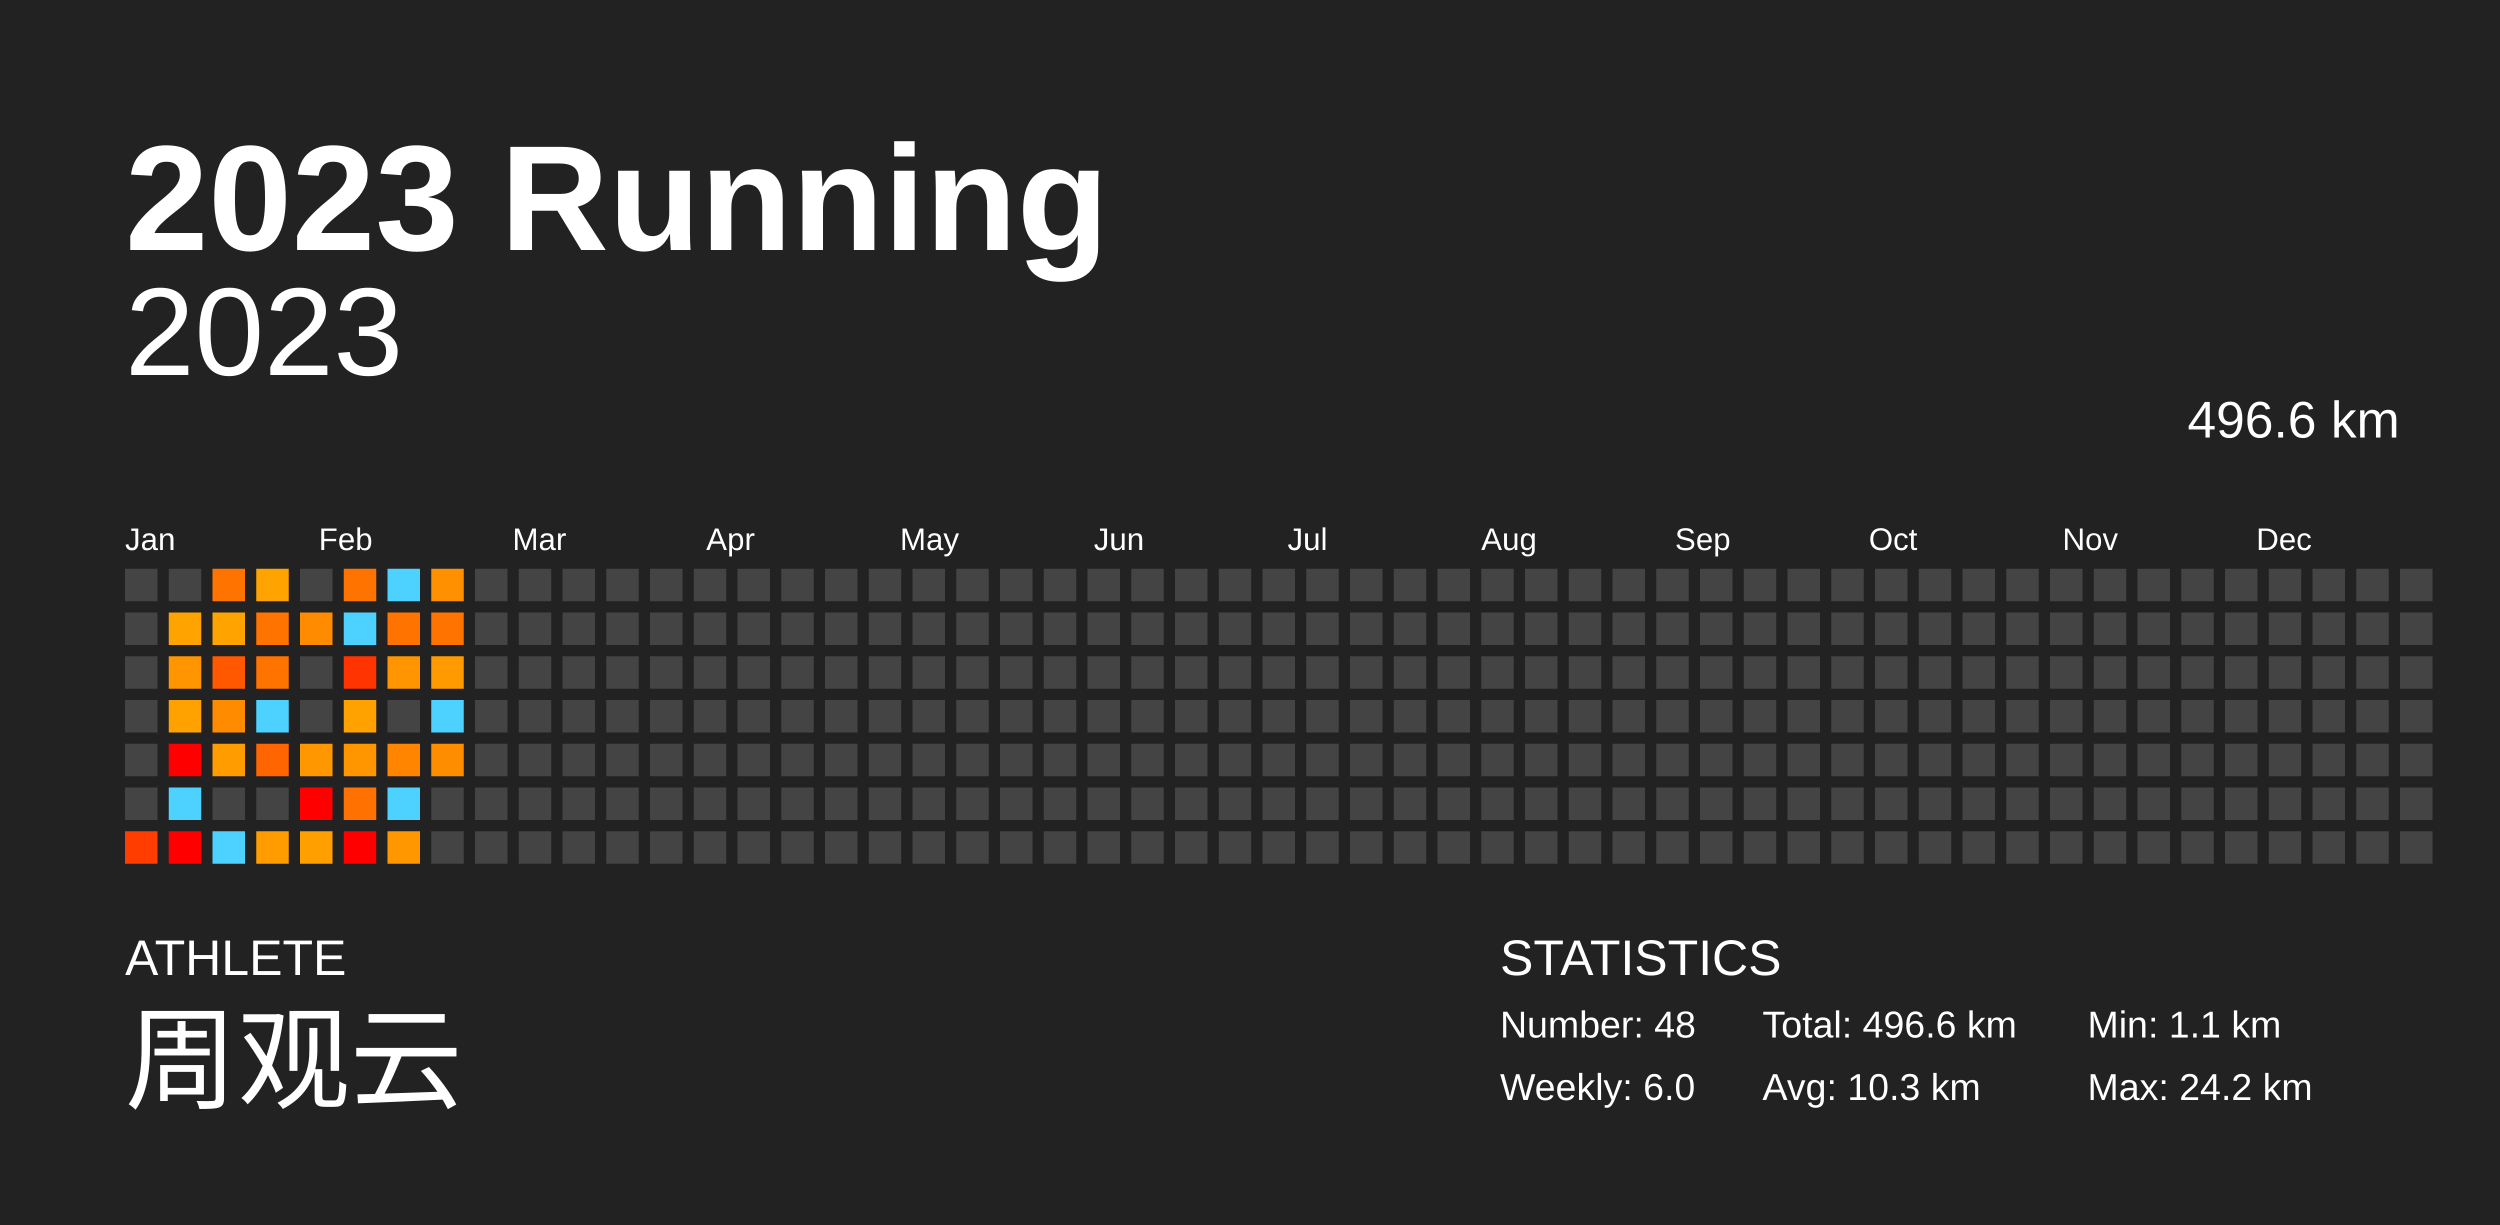
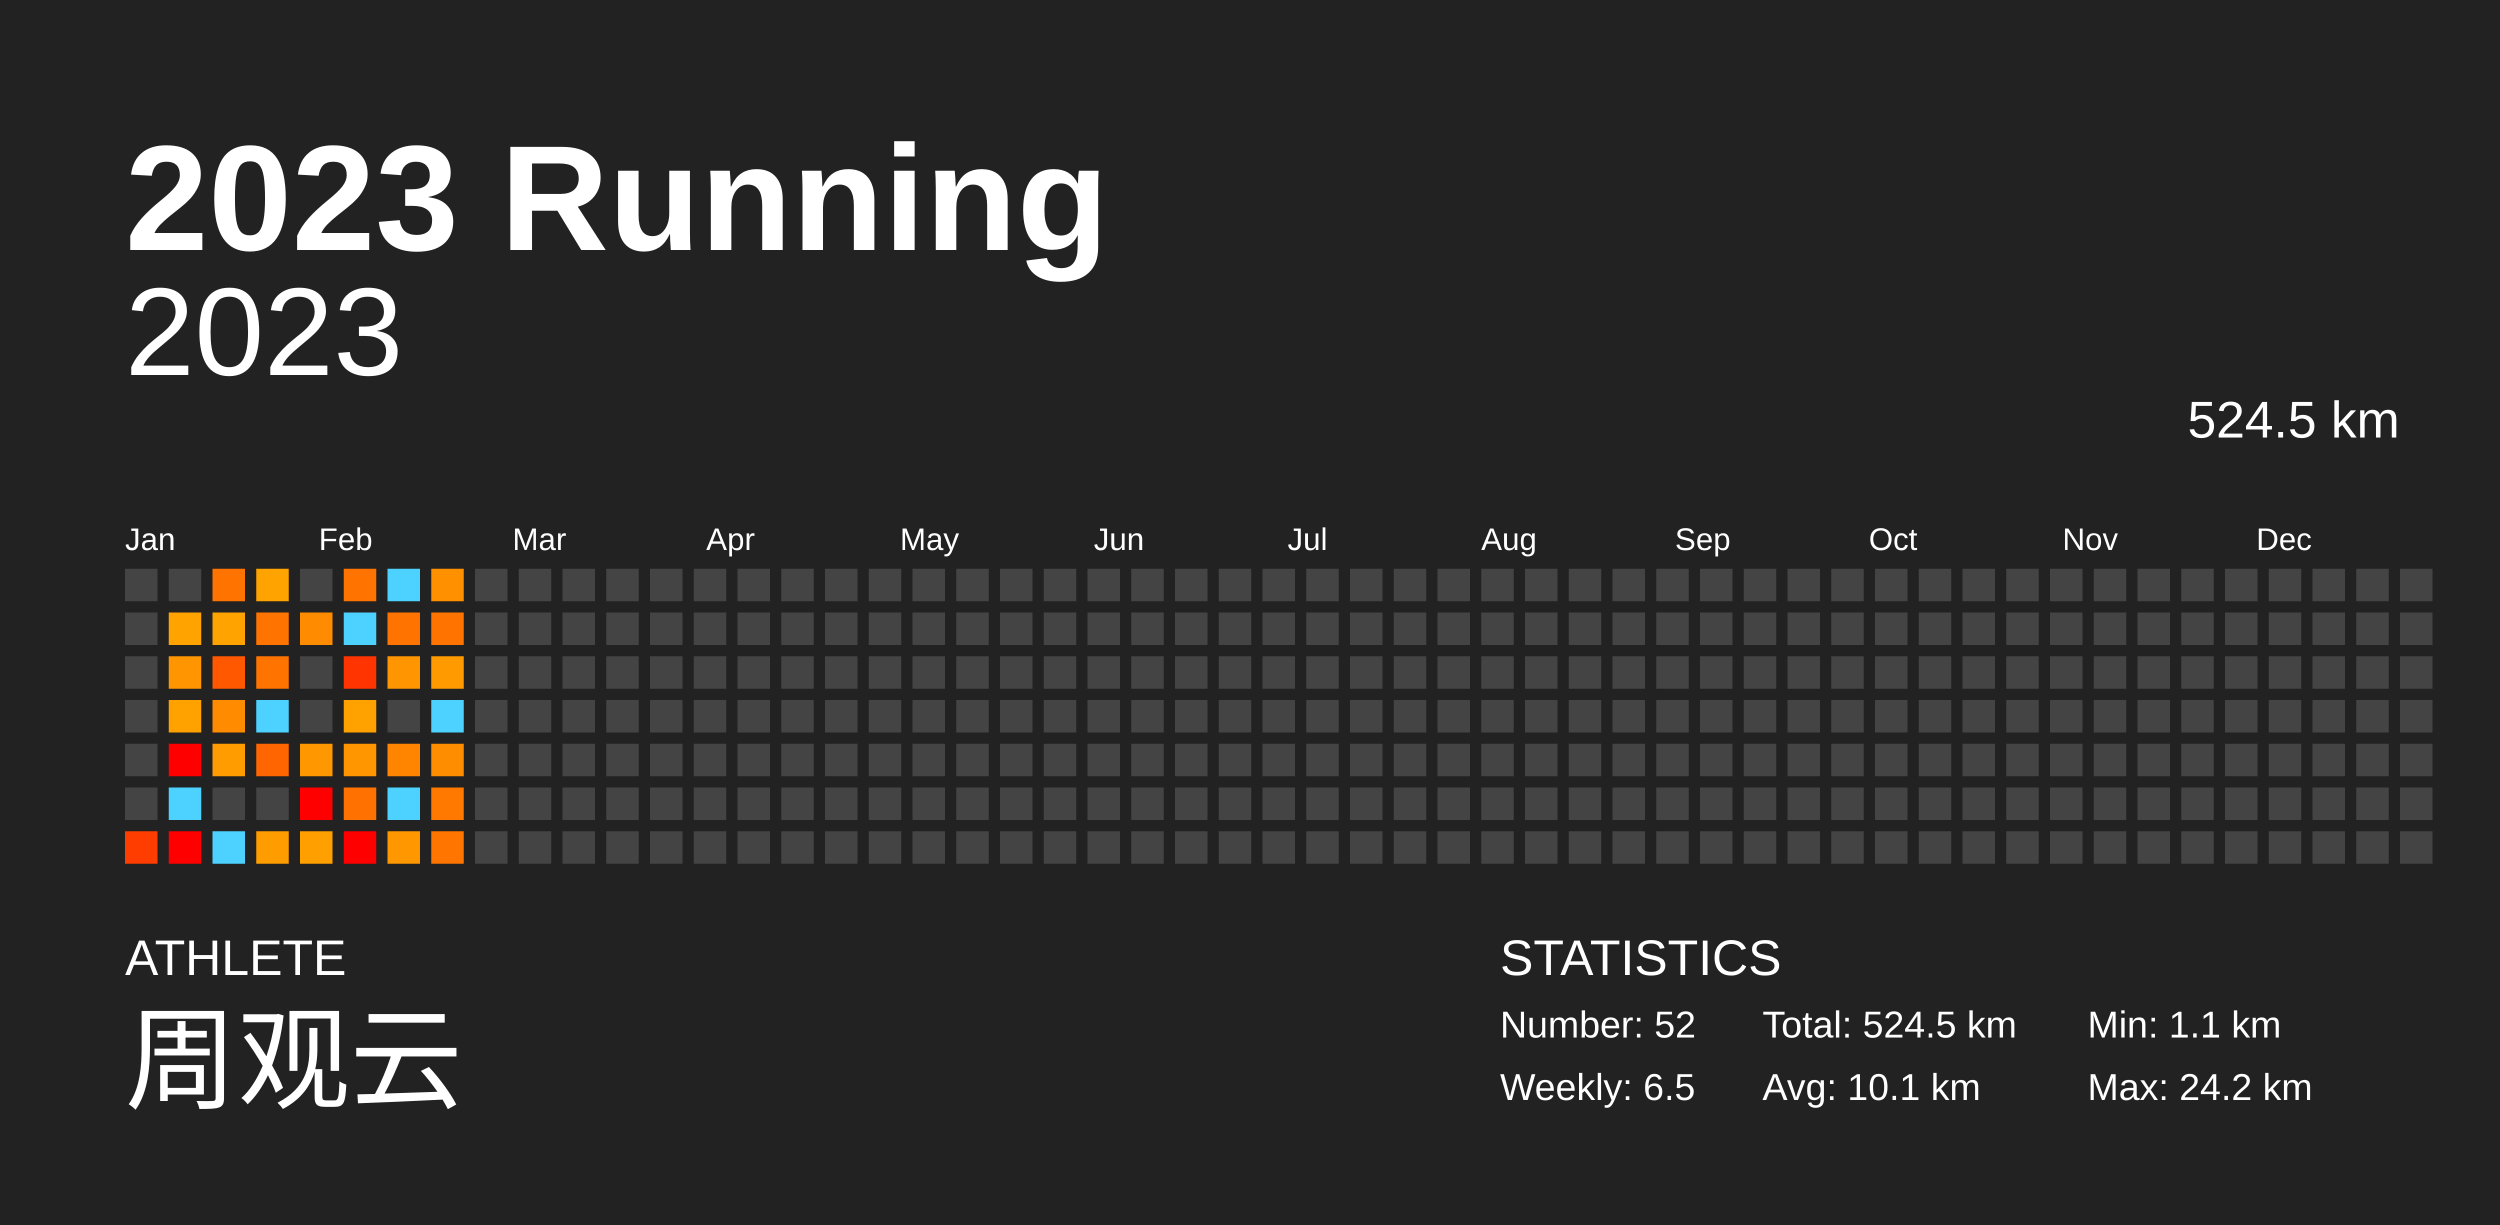
<svg xmlns="http://www.w3.org/2000/svg" baseProfile="full" height="98mm" version="1.1" viewBox="0,0,200,98" width="200mm">
  <defs />
  <rect fill="#222222" height="98" width="200" x="0" y="0" />
  <text fill="#FFFFFF" style="font-size:12px; font-family:Arial; font-weight:bold;" x="10" y="20">2023 Running</text>
  <text fill="#FFFFFF" style="font-size:4px; font-family:Arial" x="10" y="78">ATHLETE</text>
  <text fill="#FFFFFF" style="font-size:9px; font-family:Arial" x="10" y="88">周观云</text>
  <text fill="#FFFFFF" style="font-size:4px; font-family:Arial" x="120" y="78">STATISTICS</text>
-   <text fill="#FFFFFF" style="font-size:3px; font-family:Arial" x="120" y="83">Number: 48</text>
-   <text fill="#FFFFFF" style="font-size:3px; font-family:Arial" x="120" y="88">Weekly: 6.0</text>
-   <text fill="#FFFFFF" style="font-size:3px; font-family:Arial" x="141" y="83">Total: 496.6 km</text>
-   <text fill="#FFFFFF" style="font-size:3px; font-family:Arial" x="141" y="88">Avg: 10.3 km</text>
+   <text fill="#FFFFFF" style="font-size:3px; font-family:Arial" x="120" y="83">Number: 52</text>
+   <text fill="#FFFFFF" style="font-size:3px; font-family:Arial" x="120" y="88">Weekly: 6.5</text>
+   <text fill="#FFFFFF" style="font-size:3px; font-family:Arial" x="141" y="83">Total: 524.5 km</text>
+   <text fill="#FFFFFF" style="font-size:3px; font-family:Arial" x="141" y="88">Avg: 10.1 km</text>
  <text fill="#FFFFFF" style="font-size:3px; font-family:Arial" x="167" y="83">Min: 1.1 km</text>
  <text fill="#FFFFFF" style="font-size:3px; font-family:Arial" x="167" y="88">Max: 24.2 km</text>
  <text alignment-baseline="hanging" fill="#FFFFFF" style="font-size:10.0px; font-family:Arial;" x="10" y="30">2023</text>
-   <text alignment-baseline="hanging" fill="#FFFFFF" style="font-size:4.125px; font-family:Arial;" x="175" y="35">496.6 km</text>
+   <text alignment-baseline="hanging" fill="#FFFFFF" style="font-size:4.125px; font-family:Arial;" x="175" y="35">524.5 km</text>
  <text fill="#FFFFFF" style="font-size:2.5px; font-family:Arial" x="10.0" y="44">Jan</text>
  <text fill="#FFFFFF" style="font-size:2.5px; font-family:Arial" x="25.5" y="44">Feb</text>
  <text fill="#FFFFFF" style="font-size:2.5px; font-family:Arial" x="41.0" y="44">Mar</text>
  <text fill="#FFFFFF" style="font-size:2.5px; font-family:Arial" x="56.5" y="44">Apr</text>
  <text fill="#FFFFFF" style="font-size:2.5px; font-family:Arial" x="72.0" y="44">May</text>
  <text fill="#FFFFFF" style="font-size:2.5px; font-family:Arial" x="87.5" y="44">Jun</text>
  <text fill="#FFFFFF" style="font-size:2.5px; font-family:Arial" x="103.0" y="44">Jul</text>
  <text fill="#FFFFFF" style="font-size:2.5px; font-family:Arial" x="118.5" y="44">Aug</text>
  <text fill="#FFFFFF" style="font-size:2.5px; font-family:Arial" x="134.0" y="44">Sep</text>
  <text fill="#FFFFFF" style="font-size:2.5px; font-family:Arial" x="149.5" y="44">Oct</text>
  <text fill="#FFFFFF" style="font-size:2.5px; font-family:Arial" x="165.0" y="44">Nov</text>
  <text fill="#FFFFFF" style="font-size:2.5px; font-family:Arial" x="180.5" y="44">Dec</text>
  <rect fill="#444444" height="2.6" width="2.6" x="10.0" y="45.5" />
  <rect fill="#444444" height="2.6" width="2.6" x="10.0" y="49.0" />
  <rect fill="#444444" height="2.6" width="2.6" x="10.0" y="52.5" />
  <rect fill="#444444" height="2.6" width="2.6" x="10.0" y="56.0" />
  <rect fill="#444444" height="2.6" width="2.6" x="10.0" y="59.5" />
  <rect fill="#444444" height="2.6" width="2.6" x="10.0" y="63.0" />
  <rect fill="#ff3d00" height="2.6" width="2.6" x="10.0" y="66.5" />
  <rect fill="#444444" height="2.6" width="2.6" x="13.5" y="45.5" />
  <rect fill="#ffa300" height="2.6" width="2.6" x="13.5" y="49.0" />
  <rect fill="#ff9500" height="2.6" width="2.6" x="13.5" y="52.5" />
  <rect fill="#ffa200" height="2.6" width="2.6" x="13.5" y="56.0" />
  <rect fill="red" height="2.6" width="2.6" x="13.5" y="59.5" />
  <rect fill="#4dd2ff" height="2.6" width="2.6" x="13.5" y="63.0" />
  <rect fill="red" height="2.6" width="2.6" x="13.5" y="66.5" />
  <rect fill="#ff7300" height="2.6" width="2.6" x="17.0" y="45.5" />
  <rect fill="#ffa300" height="2.6" width="2.6" x="17.0" y="49.0" />
  <rect fill="#ff5800" height="2.6" width="2.6" x="17.0" y="52.5" />
  <rect fill="#ff8c00" height="2.6" width="2.6" x="17.0" y="56.0" />
  <rect fill="#ff9c00" height="2.6" width="2.6" x="17.0" y="59.5" />
  <rect fill="#444444" height="2.6" width="2.6" x="17.0" y="63.0" />
  <rect fill="#4dd2ff" height="2.6" width="2.6" x="17.0" y="66.5" />
  <rect fill="#ffa300" height="2.6" width="2.6" x="20.5" y="45.5" />
  <rect fill="#ff7300" height="2.6" width="2.6" x="20.5" y="49.0" />
  <rect fill="#ff7300" height="2.6" width="2.6" x="20.5" y="52.5" />
  <rect fill="#4dd2ff" height="2.6" width="2.6" x="20.5" y="56.0" />
  <rect fill="#ff6500" height="2.6" width="2.6" x="20.5" y="59.5" />
  <rect fill="#444444" height="2.6" width="2.6" x="20.5" y="63.0" />
  <rect fill="#ff9c00" height="2.6" width="2.6" x="20.5" y="66.5" />
  <rect fill="#444444" height="2.6" width="2.6" x="24.0" y="45.5" />
  <rect fill="#ff8b00" height="2.6" width="2.6" x="24.0" y="49.0" />
  <rect fill="#444444" height="2.6" width="2.6" x="24.0" y="52.5" />
  <rect fill="#444444" height="2.6" width="2.6" x="24.0" y="56.0" />
  <rect fill="#ff9700" height="2.6" width="2.6" x="24.0" y="59.5" />
  <rect fill="red" height="2.6" width="2.6" x="24.0" y="63.0" />
  <rect fill="#ff9f00" height="2.6" width="2.6" x="24.0" y="66.5" />
  <rect fill="#ff7300" height="2.6" width="2.6" x="27.5" y="45.5" />
  <rect fill="#4dd2ff" height="2.6" width="2.6" x="27.5" y="49.0" />
  <rect fill="#ff3400" height="2.6" width="2.6" x="27.5" y="52.5" />
  <rect fill="#ffa200" height="2.6" width="2.6" x="27.5" y="56.0" />
  <rect fill="#ff9600" height="2.6" width="2.6" x="27.5" y="59.5" />
  <rect fill="#ff7100" height="2.6" width="2.6" x="27.5" y="63.0" />
  <rect fill="red" height="2.6" width="2.6" x="27.5" y="66.5" />
  <rect fill="#4dd2ff" height="2.6" width="2.6" x="31.0" y="45.5" />
  <rect fill="#ff7400" height="2.6" width="2.6" x="31.0" y="49.0" />
  <rect fill="#ff9500" height="2.6" width="2.6" x="31.0" y="52.5" />
  <rect fill="#444444" height="2.6" width="2.6" x="31.0" y="56.0" />
  <rect fill="#ff8500" height="2.6" width="2.6" x="31.0" y="59.5" />
  <rect fill="#4dd2ff" height="2.6" width="2.6" x="31.0" y="63.0" />
  <rect fill="#ff9800" height="2.6" width="2.6" x="31.0" y="66.5" />
  <rect fill="#ff9100" height="2.6" width="2.6" x="34.5" y="45.5" />
  <rect fill="#ff7300" height="2.6" width="2.6" x="34.5" y="49.0" />
  <rect fill="#ff9b00" height="2.6" width="2.6" x="34.5" y="52.5" />
  <rect fill="#4dd2ff" height="2.6" width="2.6" x="34.5" y="56.0" />
  <rect fill="#ff8d00" height="2.6" width="2.6" x="34.5" y="59.5" />
-   <rect fill="#444444" height="2.6" width="2.6" x="34.5" y="63.0" />
-   <rect fill="#444444" height="2.6" width="2.6" x="34.5" y="66.5" />
+   <rect fill="#ff7800" height="2.6" width="2.6" x="34.5" y="63.0" />
+   <rect fill="#ff7500" height="2.6" width="2.6" x="34.5" y="66.5" />
  <rect fill="#444444" height="2.6" width="2.6" x="38.0" y="45.5" />
  <rect fill="#444444" height="2.6" width="2.6" x="38.0" y="49.0" />
  <rect fill="#444444" height="2.6" width="2.6" x="38.0" y="52.5" />
  <rect fill="#444444" height="2.6" width="2.6" x="38.0" y="56.0" />
  <rect fill="#444444" height="2.6" width="2.6" x="38.0" y="59.5" />
  <rect fill="#444444" height="2.6" width="2.6" x="38.0" y="63.0" />
  <rect fill="#444444" height="2.6" width="2.6" x="38.0" y="66.5" />
  <rect fill="#444444" height="2.6" width="2.6" x="41.5" y="45.5" />
  <rect fill="#444444" height="2.6" width="2.6" x="41.5" y="49.0" />
  <rect fill="#444444" height="2.6" width="2.6" x="41.5" y="52.5" />
  <rect fill="#444444" height="2.6" width="2.6" x="41.5" y="56.0" />
  <rect fill="#444444" height="2.6" width="2.6" x="41.5" y="59.5" />
  <rect fill="#444444" height="2.6" width="2.6" x="41.5" y="63.0" />
  <rect fill="#444444" height="2.6" width="2.6" x="41.5" y="66.5" />
  <rect fill="#444444" height="2.6" width="2.6" x="45.0" y="45.5" />
  <rect fill="#444444" height="2.6" width="2.6" x="45.0" y="49.0" />
  <rect fill="#444444" height="2.6" width="2.6" x="45.0" y="52.5" />
  <rect fill="#444444" height="2.6" width="2.6" x="45.0" y="56.0" />
  <rect fill="#444444" height="2.6" width="2.6" x="45.0" y="59.5" />
  <rect fill="#444444" height="2.6" width="2.6" x="45.0" y="63.0" />
  <rect fill="#444444" height="2.6" width="2.6" x="45.0" y="66.5" />
  <rect fill="#444444" height="2.6" width="2.6" x="48.5" y="45.5" />
  <rect fill="#444444" height="2.6" width="2.6" x="48.5" y="49.0" />
  <rect fill="#444444" height="2.6" width="2.6" x="48.5" y="52.5" />
  <rect fill="#444444" height="2.6" width="2.6" x="48.5" y="56.0" />
  <rect fill="#444444" height="2.6" width="2.6" x="48.5" y="59.5" />
  <rect fill="#444444" height="2.6" width="2.6" x="48.5" y="63.0" />
  <rect fill="#444444" height="2.6" width="2.6" x="48.5" y="66.5" />
  <rect fill="#444444" height="2.6" width="2.6" x="52.0" y="45.5" />
  <rect fill="#444444" height="2.6" width="2.6" x="52.0" y="49.0" />
  <rect fill="#444444" height="2.6" width="2.6" x="52.0" y="52.5" />
  <rect fill="#444444" height="2.6" width="2.6" x="52.0" y="56.0" />
  <rect fill="#444444" height="2.6" width="2.6" x="52.0" y="59.5" />
  <rect fill="#444444" height="2.6" width="2.6" x="52.0" y="63.0" />
  <rect fill="#444444" height="2.6" width="2.6" x="52.0" y="66.5" />
  <rect fill="#444444" height="2.6" width="2.6" x="55.5" y="45.5" />
  <rect fill="#444444" height="2.6" width="2.6" x="55.5" y="49.0" />
  <rect fill="#444444" height="2.6" width="2.6" x="55.5" y="52.5" />
  <rect fill="#444444" height="2.6" width="2.6" x="55.5" y="56.0" />
  <rect fill="#444444" height="2.6" width="2.6" x="55.5" y="59.5" />
  <rect fill="#444444" height="2.6" width="2.6" x="55.5" y="63.0" />
  <rect fill="#444444" height="2.6" width="2.6" x="55.5" y="66.5" />
  <rect fill="#444444" height="2.6" width="2.6" x="59.0" y="45.5" />
  <rect fill="#444444" height="2.6" width="2.6" x="59.0" y="49.0" />
  <rect fill="#444444" height="2.6" width="2.6" x="59.0" y="52.5" />
  <rect fill="#444444" height="2.6" width="2.6" x="59.0" y="56.0" />
  <rect fill="#444444" height="2.6" width="2.6" x="59.0" y="59.5" />
  <rect fill="#444444" height="2.6" width="2.6" x="59.0" y="63.0" />
  <rect fill="#444444" height="2.6" width="2.6" x="59.0" y="66.5" />
  <rect fill="#444444" height="2.6" width="2.6" x="62.5" y="45.5" />
  <rect fill="#444444" height="2.6" width="2.6" x="62.5" y="49.0" />
  <rect fill="#444444" height="2.6" width="2.6" x="62.5" y="52.5" />
  <rect fill="#444444" height="2.6" width="2.6" x="62.5" y="56.0" />
  <rect fill="#444444" height="2.6" width="2.6" x="62.5" y="59.5" />
  <rect fill="#444444" height="2.6" width="2.6" x="62.5" y="63.0" />
  <rect fill="#444444" height="2.6" width="2.6" x="62.5" y="66.5" />
  <rect fill="#444444" height="2.6" width="2.6" x="66.0" y="45.5" />
  <rect fill="#444444" height="2.6" width="2.6" x="66.0" y="49.0" />
  <rect fill="#444444" height="2.6" width="2.6" x="66.0" y="52.5" />
  <rect fill="#444444" height="2.6" width="2.6" x="66.0" y="56.0" />
  <rect fill="#444444" height="2.6" width="2.6" x="66.0" y="59.5" />
  <rect fill="#444444" height="2.6" width="2.6" x="66.0" y="63.0" />
  <rect fill="#444444" height="2.6" width="2.6" x="66.0" y="66.5" />
  <rect fill="#444444" height="2.6" width="2.6" x="69.5" y="45.5" />
  <rect fill="#444444" height="2.6" width="2.6" x="69.5" y="49.0" />
  <rect fill="#444444" height="2.6" width="2.6" x="69.5" y="52.5" />
  <rect fill="#444444" height="2.6" width="2.6" x="69.5" y="56.0" />
  <rect fill="#444444" height="2.6" width="2.6" x="69.5" y="59.5" />
  <rect fill="#444444" height="2.6" width="2.6" x="69.5" y="63.0" />
  <rect fill="#444444" height="2.6" width="2.6" x="69.5" y="66.5" />
  <rect fill="#444444" height="2.6" width="2.6" x="73.0" y="45.5" />
  <rect fill="#444444" height="2.6" width="2.6" x="73.0" y="49.0" />
  <rect fill="#444444" height="2.6" width="2.6" x="73.0" y="52.5" />
  <rect fill="#444444" height="2.6" width="2.6" x="73.0" y="56.0" />
  <rect fill="#444444" height="2.6" width="2.6" x="73.0" y="59.5" />
  <rect fill="#444444" height="2.6" width="2.6" x="73.0" y="63.0" />
  <rect fill="#444444" height="2.6" width="2.6" x="73.0" y="66.5" />
  <rect fill="#444444" height="2.6" width="2.6" x="76.5" y="45.5" />
  <rect fill="#444444" height="2.6" width="2.6" x="76.5" y="49.0" />
  <rect fill="#444444" height="2.6" width="2.6" x="76.5" y="52.5" />
  <rect fill="#444444" height="2.6" width="2.6" x="76.5" y="56.0" />
  <rect fill="#444444" height="2.6" width="2.6" x="76.5" y="59.5" />
  <rect fill="#444444" height="2.6" width="2.6" x="76.5" y="63.0" />
  <rect fill="#444444" height="2.6" width="2.6" x="76.5" y="66.5" />
  <rect fill="#444444" height="2.6" width="2.6" x="80.0" y="45.5" />
  <rect fill="#444444" height="2.6" width="2.6" x="80.0" y="49.0" />
  <rect fill="#444444" height="2.6" width="2.6" x="80.0" y="52.5" />
  <rect fill="#444444" height="2.6" width="2.6" x="80.0" y="56.0" />
  <rect fill="#444444" height="2.6" width="2.6" x="80.0" y="59.5" />
  <rect fill="#444444" height="2.6" width="2.6" x="80.0" y="63.0" />
  <rect fill="#444444" height="2.6" width="2.6" x="80.0" y="66.5" />
  <rect fill="#444444" height="2.6" width="2.6" x="83.5" y="45.5" />
  <rect fill="#444444" height="2.6" width="2.6" x="83.5" y="49.0" />
  <rect fill="#444444" height="2.6" width="2.6" x="83.5" y="52.5" />
  <rect fill="#444444" height="2.6" width="2.6" x="83.5" y="56.0" />
  <rect fill="#444444" height="2.6" width="2.6" x="83.5" y="59.5" />
  <rect fill="#444444" height="2.6" width="2.6" x="83.5" y="63.0" />
  <rect fill="#444444" height="2.6" width="2.6" x="83.5" y="66.5" />
  <rect fill="#444444" height="2.6" width="2.6" x="87.0" y="45.5" />
  <rect fill="#444444" height="2.6" width="2.6" x="87.0" y="49.0" />
  <rect fill="#444444" height="2.6" width="2.6" x="87.0" y="52.5" />
  <rect fill="#444444" height="2.6" width="2.6" x="87.0" y="56.0" />
  <rect fill="#444444" height="2.6" width="2.6" x="87.0" y="59.5" />
  <rect fill="#444444" height="2.6" width="2.6" x="87.0" y="63.0" />
  <rect fill="#444444" height="2.6" width="2.6" x="87.0" y="66.5" />
  <rect fill="#444444" height="2.6" width="2.6" x="90.5" y="45.5" />
  <rect fill="#444444" height="2.6" width="2.6" x="90.5" y="49.0" />
  <rect fill="#444444" height="2.6" width="2.6" x="90.5" y="52.5" />
  <rect fill="#444444" height="2.6" width="2.6" x="90.5" y="56.0" />
  <rect fill="#444444" height="2.6" width="2.6" x="90.5" y="59.5" />
  <rect fill="#444444" height="2.6" width="2.6" x="90.5" y="63.0" />
  <rect fill="#444444" height="2.6" width="2.6" x="90.5" y="66.5" />
  <rect fill="#444444" height="2.6" width="2.6" x="94.0" y="45.5" />
  <rect fill="#444444" height="2.6" width="2.6" x="94.0" y="49.0" />
  <rect fill="#444444" height="2.6" width="2.6" x="94.0" y="52.5" />
  <rect fill="#444444" height="2.6" width="2.6" x="94.0" y="56.0" />
  <rect fill="#444444" height="2.6" width="2.6" x="94.0" y="59.5" />
  <rect fill="#444444" height="2.6" width="2.6" x="94.0" y="63.0" />
  <rect fill="#444444" height="2.6" width="2.6" x="94.0" y="66.5" />
  <rect fill="#444444" height="2.6" width="2.6" x="97.5" y="45.5" />
  <rect fill="#444444" height="2.6" width="2.6" x="97.5" y="49.0" />
  <rect fill="#444444" height="2.6" width="2.6" x="97.5" y="52.5" />
  <rect fill="#444444" height="2.6" width="2.6" x="97.5" y="56.0" />
  <rect fill="#444444" height="2.6" width="2.6" x="97.5" y="59.5" />
  <rect fill="#444444" height="2.6" width="2.6" x="97.5" y="63.0" />
  <rect fill="#444444" height="2.6" width="2.6" x="97.5" y="66.5" />
  <rect fill="#444444" height="2.6" width="2.6" x="101.0" y="45.5" />
  <rect fill="#444444" height="2.6" width="2.6" x="101.0" y="49.0" />
  <rect fill="#444444" height="2.6" width="2.6" x="101.0" y="52.5" />
  <rect fill="#444444" height="2.6" width="2.6" x="101.0" y="56.0" />
  <rect fill="#444444" height="2.6" width="2.6" x="101.0" y="59.5" />
  <rect fill="#444444" height="2.6" width="2.6" x="101.0" y="63.0" />
  <rect fill="#444444" height="2.6" width="2.6" x="101.0" y="66.5" />
  <rect fill="#444444" height="2.6" width="2.6" x="104.5" y="45.5" />
  <rect fill="#444444" height="2.6" width="2.6" x="104.5" y="49.0" />
  <rect fill="#444444" height="2.6" width="2.6" x="104.5" y="52.5" />
  <rect fill="#444444" height="2.6" width="2.6" x="104.5" y="56.0" />
  <rect fill="#444444" height="2.6" width="2.6" x="104.5" y="59.5" />
  <rect fill="#444444" height="2.6" width="2.6" x="104.5" y="63.0" />
  <rect fill="#444444" height="2.6" width="2.6" x="104.5" y="66.5" />
  <rect fill="#444444" height="2.6" width="2.6" x="108.0" y="45.5" />
  <rect fill="#444444" height="2.6" width="2.6" x="108.0" y="49.0" />
  <rect fill="#444444" height="2.6" width="2.6" x="108.0" y="52.5" />
  <rect fill="#444444" height="2.6" width="2.6" x="108.0" y="56.0" />
  <rect fill="#444444" height="2.6" width="2.6" x="108.0" y="59.5" />
  <rect fill="#444444" height="2.6" width="2.6" x="108.0" y="63.0" />
  <rect fill="#444444" height="2.6" width="2.6" x="108.0" y="66.5" />
  <rect fill="#444444" height="2.6" width="2.6" x="111.5" y="45.5" />
  <rect fill="#444444" height="2.6" width="2.6" x="111.5" y="49.0" />
  <rect fill="#444444" height="2.6" width="2.6" x="111.5" y="52.5" />
  <rect fill="#444444" height="2.6" width="2.6" x="111.5" y="56.0" />
  <rect fill="#444444" height="2.6" width="2.6" x="111.5" y="59.5" />
  <rect fill="#444444" height="2.6" width="2.6" x="111.5" y="63.0" />
  <rect fill="#444444" height="2.6" width="2.6" x="111.5" y="66.5" />
  <rect fill="#444444" height="2.6" width="2.6" x="115.0" y="45.5" />
  <rect fill="#444444" height="2.6" width="2.6" x="115.0" y="49.0" />
  <rect fill="#444444" height="2.6" width="2.6" x="115.0" y="52.5" />
  <rect fill="#444444" height="2.6" width="2.6" x="115.0" y="56.0" />
  <rect fill="#444444" height="2.6" width="2.6" x="115.0" y="59.5" />
  <rect fill="#444444" height="2.6" width="2.6" x="115.0" y="63.0" />
  <rect fill="#444444" height="2.6" width="2.6" x="115.0" y="66.5" />
  <rect fill="#444444" height="2.6" width="2.6" x="118.5" y="45.5" />
  <rect fill="#444444" height="2.6" width="2.6" x="118.5" y="49.0" />
  <rect fill="#444444" height="2.6" width="2.6" x="118.5" y="52.5" />
  <rect fill="#444444" height="2.6" width="2.6" x="118.5" y="56.0" />
  <rect fill="#444444" height="2.6" width="2.6" x="118.5" y="59.5" />
  <rect fill="#444444" height="2.6" width="2.6" x="118.5" y="63.0" />
  <rect fill="#444444" height="2.6" width="2.6" x="118.5" y="66.5" />
  <rect fill="#444444" height="2.6" width="2.6" x="122.0" y="45.5" />
  <rect fill="#444444" height="2.6" width="2.6" x="122.0" y="49.0" />
  <rect fill="#444444" height="2.6" width="2.6" x="122.0" y="52.5" />
  <rect fill="#444444" height="2.6" width="2.6" x="122.0" y="56.0" />
  <rect fill="#444444" height="2.6" width="2.6" x="122.0" y="59.5" />
  <rect fill="#444444" height="2.6" width="2.6" x="122.0" y="63.0" />
  <rect fill="#444444" height="2.6" width="2.6" x="122.0" y="66.5" />
  <rect fill="#444444" height="2.6" width="2.6" x="125.5" y="45.5" />
  <rect fill="#444444" height="2.6" width="2.6" x="125.5" y="49.0" />
  <rect fill="#444444" height="2.6" width="2.6" x="125.5" y="52.5" />
  <rect fill="#444444" height="2.6" width="2.6" x="125.5" y="56.0" />
  <rect fill="#444444" height="2.6" width="2.6" x="125.5" y="59.5" />
  <rect fill="#444444" height="2.6" width="2.6" x="125.5" y="63.0" />
  <rect fill="#444444" height="2.6" width="2.6" x="125.5" y="66.5" />
  <rect fill="#444444" height="2.6" width="2.6" x="129.0" y="45.5" />
  <rect fill="#444444" height="2.6" width="2.6" x="129.0" y="49.0" />
  <rect fill="#444444" height="2.6" width="2.6" x="129.0" y="52.5" />
  <rect fill="#444444" height="2.6" width="2.6" x="129.0" y="56.0" />
  <rect fill="#444444" height="2.6" width="2.6" x="129.0" y="59.5" />
  <rect fill="#444444" height="2.6" width="2.6" x="129.0" y="63.0" />
  <rect fill="#444444" height="2.6" width="2.6" x="129.0" y="66.5" />
  <rect fill="#444444" height="2.6" width="2.6" x="132.5" y="45.5" />
  <rect fill="#444444" height="2.6" width="2.6" x="132.5" y="49.0" />
  <rect fill="#444444" height="2.6" width="2.6" x="132.5" y="52.5" />
  <rect fill="#444444" height="2.6" width="2.6" x="132.5" y="56.0" />
  <rect fill="#444444" height="2.6" width="2.6" x="132.5" y="59.5" />
  <rect fill="#444444" height="2.6" width="2.6" x="132.5" y="63.0" />
  <rect fill="#444444" height="2.6" width="2.6" x="132.5" y="66.5" />
  <rect fill="#444444" height="2.6" width="2.6" x="136.0" y="45.5" />
  <rect fill="#444444" height="2.6" width="2.6" x="136.0" y="49.0" />
  <rect fill="#444444" height="2.6" width="2.6" x="136.0" y="52.5" />
  <rect fill="#444444" height="2.6" width="2.6" x="136.0" y="56.0" />
  <rect fill="#444444" height="2.6" width="2.6" x="136.0" y="59.5" />
  <rect fill="#444444" height="2.6" width="2.6" x="136.0" y="63.0" />
  <rect fill="#444444" height="2.6" width="2.6" x="136.0" y="66.5" />
  <rect fill="#444444" height="2.6" width="2.6" x="139.5" y="45.5" />
  <rect fill="#444444" height="2.6" width="2.6" x="139.5" y="49.0" />
  <rect fill="#444444" height="2.6" width="2.6" x="139.5" y="52.5" />
  <rect fill="#444444" height="2.6" width="2.6" x="139.5" y="56.0" />
  <rect fill="#444444" height="2.6" width="2.6" x="139.5" y="59.5" />
  <rect fill="#444444" height="2.6" width="2.6" x="139.5" y="63.0" />
  <rect fill="#444444" height="2.6" width="2.6" x="139.5" y="66.5" />
  <rect fill="#444444" height="2.6" width="2.6" x="143.0" y="45.5" />
  <rect fill="#444444" height="2.6" width="2.6" x="143.0" y="49.0" />
  <rect fill="#444444" height="2.6" width="2.6" x="143.0" y="52.5" />
  <rect fill="#444444" height="2.6" width="2.6" x="143.0" y="56.0" />
  <rect fill="#444444" height="2.6" width="2.6" x="143.0" y="59.5" />
  <rect fill="#444444" height="2.6" width="2.6" x="143.0" y="63.0" />
  <rect fill="#444444" height="2.6" width="2.6" x="143.0" y="66.5" />
  <rect fill="#444444" height="2.6" width="2.6" x="146.5" y="45.5" />
  <rect fill="#444444" height="2.6" width="2.6" x="146.5" y="49.0" />
  <rect fill="#444444" height="2.6" width="2.6" x="146.5" y="52.5" />
  <rect fill="#444444" height="2.6" width="2.6" x="146.5" y="56.0" />
  <rect fill="#444444" height="2.6" width="2.6" x="146.5" y="59.5" />
  <rect fill="#444444" height="2.6" width="2.6" x="146.5" y="63.0" />
  <rect fill="#444444" height="2.6" width="2.6" x="146.5" y="66.5" />
  <rect fill="#444444" height="2.6" width="2.6" x="150.0" y="45.5" />
  <rect fill="#444444" height="2.6" width="2.6" x="150.0" y="49.0" />
  <rect fill="#444444" height="2.6" width="2.6" x="150.0" y="52.5" />
  <rect fill="#444444" height="2.6" width="2.6" x="150.0" y="56.0" />
  <rect fill="#444444" height="2.6" width="2.6" x="150.0" y="59.5" />
  <rect fill="#444444" height="2.6" width="2.6" x="150.0" y="63.0" />
  <rect fill="#444444" height="2.6" width="2.6" x="150.0" y="66.5" />
  <rect fill="#444444" height="2.6" width="2.6" x="153.5" y="45.5" />
  <rect fill="#444444" height="2.6" width="2.6" x="153.5" y="49.0" />
  <rect fill="#444444" height="2.6" width="2.6" x="153.5" y="52.5" />
  <rect fill="#444444" height="2.6" width="2.6" x="153.5" y="56.0" />
  <rect fill="#444444" height="2.6" width="2.6" x="153.5" y="59.5" />
  <rect fill="#444444" height="2.6" width="2.6" x="153.5" y="63.0" />
  <rect fill="#444444" height="2.6" width="2.6" x="153.5" y="66.5" />
  <rect fill="#444444" height="2.6" width="2.6" x="157.0" y="45.5" />
  <rect fill="#444444" height="2.6" width="2.6" x="157.0" y="49.0" />
  <rect fill="#444444" height="2.6" width="2.6" x="157.0" y="52.5" />
  <rect fill="#444444" height="2.6" width="2.6" x="157.0" y="56.0" />
  <rect fill="#444444" height="2.6" width="2.6" x="157.0" y="59.5" />
  <rect fill="#444444" height="2.6" width="2.6" x="157.0" y="63.0" />
  <rect fill="#444444" height="2.6" width="2.6" x="157.0" y="66.5" />
  <rect fill="#444444" height="2.6" width="2.6" x="160.5" y="45.5" />
  <rect fill="#444444" height="2.6" width="2.6" x="160.5" y="49.0" />
  <rect fill="#444444" height="2.6" width="2.6" x="160.5" y="52.5" />
  <rect fill="#444444" height="2.6" width="2.6" x="160.5" y="56.0" />
  <rect fill="#444444" height="2.6" width="2.6" x="160.5" y="59.5" />
  <rect fill="#444444" height="2.6" width="2.6" x="160.5" y="63.0" />
  <rect fill="#444444" height="2.6" width="2.6" x="160.5" y="66.5" />
  <rect fill="#444444" height="2.6" width="2.6" x="164.0" y="45.5" />
  <rect fill="#444444" height="2.6" width="2.6" x="164.0" y="49.0" />
  <rect fill="#444444" height="2.6" width="2.6" x="164.0" y="52.5" />
  <rect fill="#444444" height="2.6" width="2.6" x="164.0" y="56.0" />
  <rect fill="#444444" height="2.6" width="2.6" x="164.0" y="59.5" />
  <rect fill="#444444" height="2.6" width="2.6" x="164.0" y="63.0" />
  <rect fill="#444444" height="2.6" width="2.6" x="164.0" y="66.5" />
  <rect fill="#444444" height="2.6" width="2.6" x="167.5" y="45.5" />
  <rect fill="#444444" height="2.6" width="2.6" x="167.5" y="49.0" />
  <rect fill="#444444" height="2.6" width="2.6" x="167.5" y="52.5" />
  <rect fill="#444444" height="2.6" width="2.6" x="167.5" y="56.0" />
  <rect fill="#444444" height="2.6" width="2.6" x="167.5" y="59.5" />
  <rect fill="#444444" height="2.6" width="2.6" x="167.5" y="63.0" />
  <rect fill="#444444" height="2.6" width="2.6" x="167.5" y="66.5" />
  <rect fill="#444444" height="2.6" width="2.6" x="171.0" y="45.5" />
  <rect fill="#444444" height="2.6" width="2.6" x="171.0" y="49.0" />
  <rect fill="#444444" height="2.6" width="2.6" x="171.0" y="52.5" />
  <rect fill="#444444" height="2.6" width="2.6" x="171.0" y="56.0" />
  <rect fill="#444444" height="2.6" width="2.6" x="171.0" y="59.5" />
  <rect fill="#444444" height="2.6" width="2.6" x="171.0" y="63.0" />
  <rect fill="#444444" height="2.6" width="2.6" x="171.0" y="66.5" />
  <rect fill="#444444" height="2.6" width="2.6" x="174.5" y="45.5" />
  <rect fill="#444444" height="2.6" width="2.6" x="174.5" y="49.0" />
  <rect fill="#444444" height="2.6" width="2.6" x="174.5" y="52.5" />
  <rect fill="#444444" height="2.6" width="2.6" x="174.5" y="56.0" />
  <rect fill="#444444" height="2.6" width="2.6" x="174.5" y="59.5" />
  <rect fill="#444444" height="2.6" width="2.6" x="174.5" y="63.0" />
  <rect fill="#444444" height="2.6" width="2.6" x="174.5" y="66.5" />
  <rect fill="#444444" height="2.6" width="2.6" x="178.0" y="45.5" />
  <rect fill="#444444" height="2.6" width="2.6" x="178.0" y="49.0" />
  <rect fill="#444444" height="2.6" width="2.6" x="178.0" y="52.5" />
  <rect fill="#444444" height="2.6" width="2.6" x="178.0" y="56.0" />
  <rect fill="#444444" height="2.6" width="2.6" x="178.0" y="59.5" />
  <rect fill="#444444" height="2.6" width="2.6" x="178.0" y="63.0" />
  <rect fill="#444444" height="2.6" width="2.6" x="178.0" y="66.5" />
  <rect fill="#444444" height="2.6" width="2.6" x="181.5" y="45.5" />
  <rect fill="#444444" height="2.6" width="2.6" x="181.5" y="49.0" />
  <rect fill="#444444" height="2.6" width="2.6" x="181.5" y="52.5" />
  <rect fill="#444444" height="2.6" width="2.6" x="181.5" y="56.0" />
  <rect fill="#444444" height="2.6" width="2.6" x="181.5" y="59.5" />
  <rect fill="#444444" height="2.6" width="2.6" x="181.5" y="63.0" />
  <rect fill="#444444" height="2.6" width="2.6" x="181.5" y="66.5" />
  <rect fill="#444444" height="2.6" width="2.6" x="185.0" y="45.5" />
  <rect fill="#444444" height="2.6" width="2.6" x="185.0" y="49.0" />
  <rect fill="#444444" height="2.6" width="2.6" x="185.0" y="52.5" />
  <rect fill="#444444" height="2.6" width="2.6" x="185.0" y="56.0" />
  <rect fill="#444444" height="2.6" width="2.6" x="185.0" y="59.5" />
  <rect fill="#444444" height="2.6" width="2.6" x="185.0" y="63.0" />
  <rect fill="#444444" height="2.6" width="2.6" x="185.0" y="66.5" />
  <rect fill="#444444" height="2.6" width="2.6" x="188.5" y="45.5" />
  <rect fill="#444444" height="2.6" width="2.6" x="188.5" y="49.0" />
  <rect fill="#444444" height="2.6" width="2.6" x="188.5" y="52.5" />
  <rect fill="#444444" height="2.6" width="2.6" x="188.5" y="56.0" />
  <rect fill="#444444" height="2.6" width="2.6" x="188.5" y="59.5" />
  <rect fill="#444444" height="2.6" width="2.6" x="188.5" y="63.0" />
  <rect fill="#444444" height="2.6" width="2.6" x="188.5" y="66.5" />
  <rect fill="#444444" height="2.6" width="2.6" x="192.0" y="45.5" />
  <rect fill="#444444" height="2.6" width="2.6" x="192.0" y="49.0" />
  <rect fill="#444444" height="2.6" width="2.6" x="192.0" y="52.5" />
  <rect fill="#444444" height="2.6" width="2.6" x="192.0" y="56.0" />
  <rect fill="#444444" height="2.6" width="2.6" x="192.0" y="59.5" />
  <rect fill="#444444" height="2.6" width="2.6" x="192.0" y="63.0" />
  <rect fill="#444444" height="2.6" width="2.6" x="192.0" y="66.5" />
</svg>
